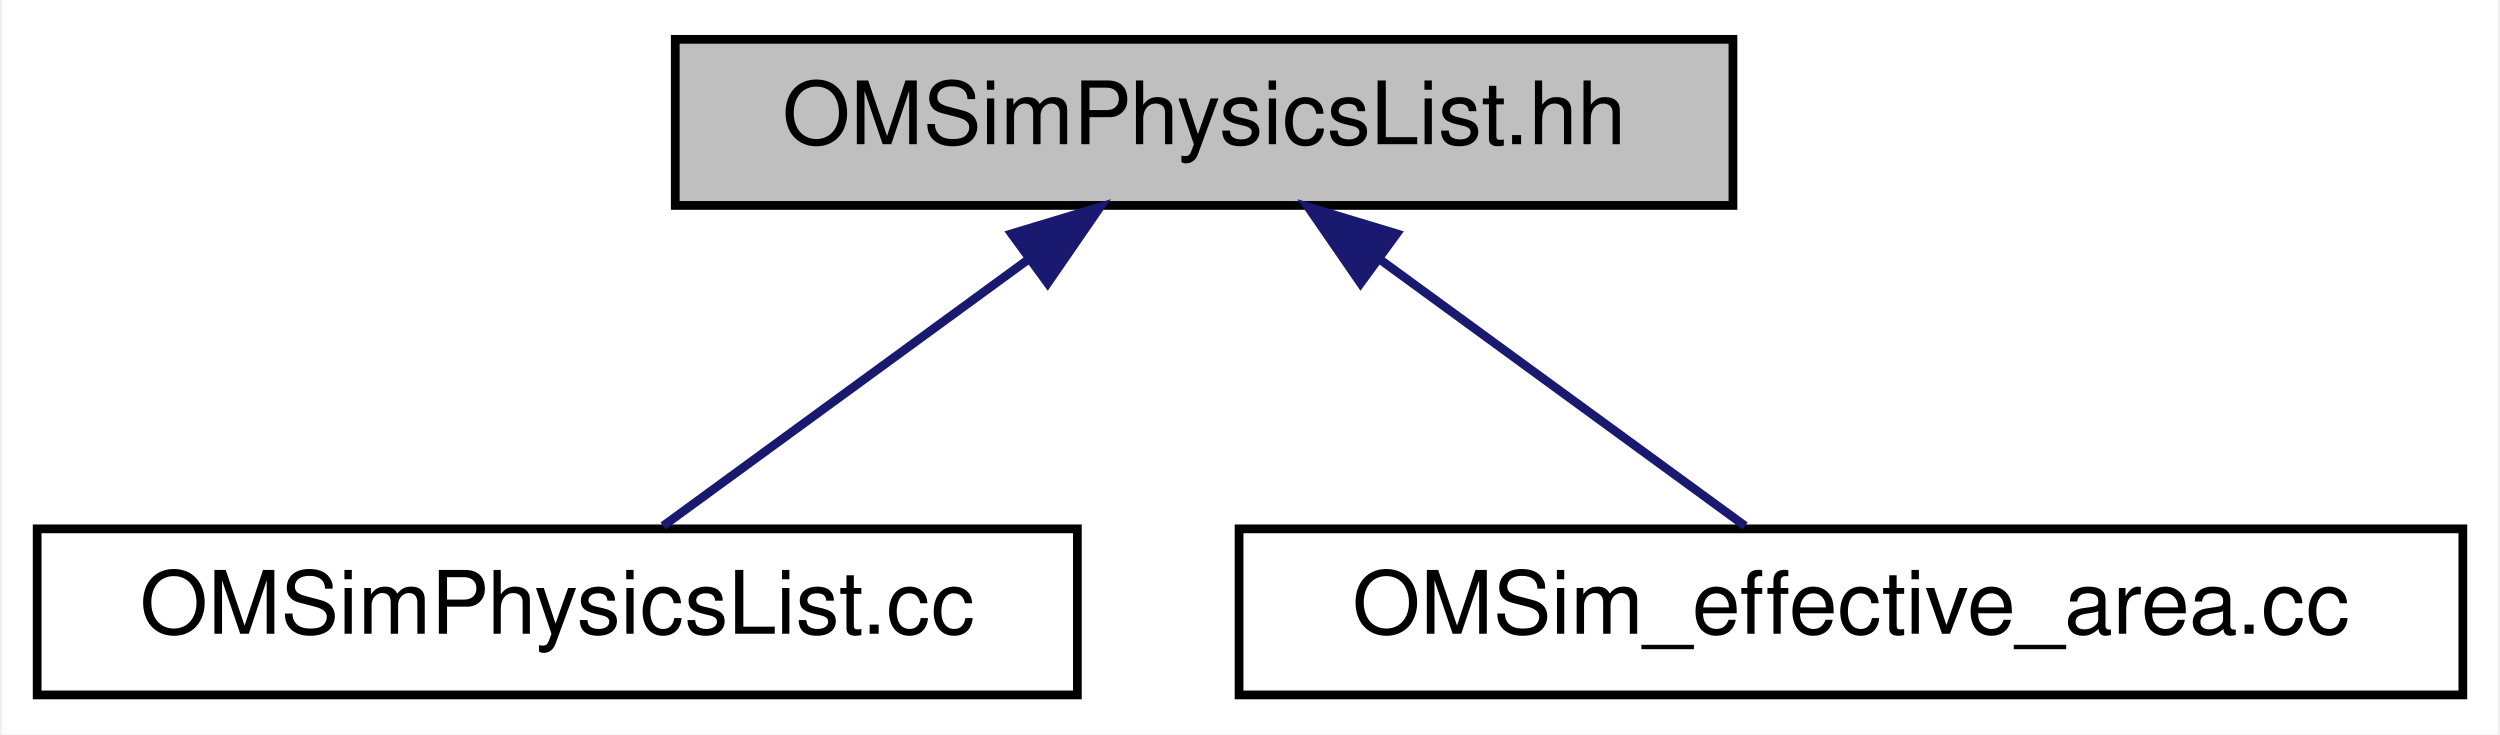
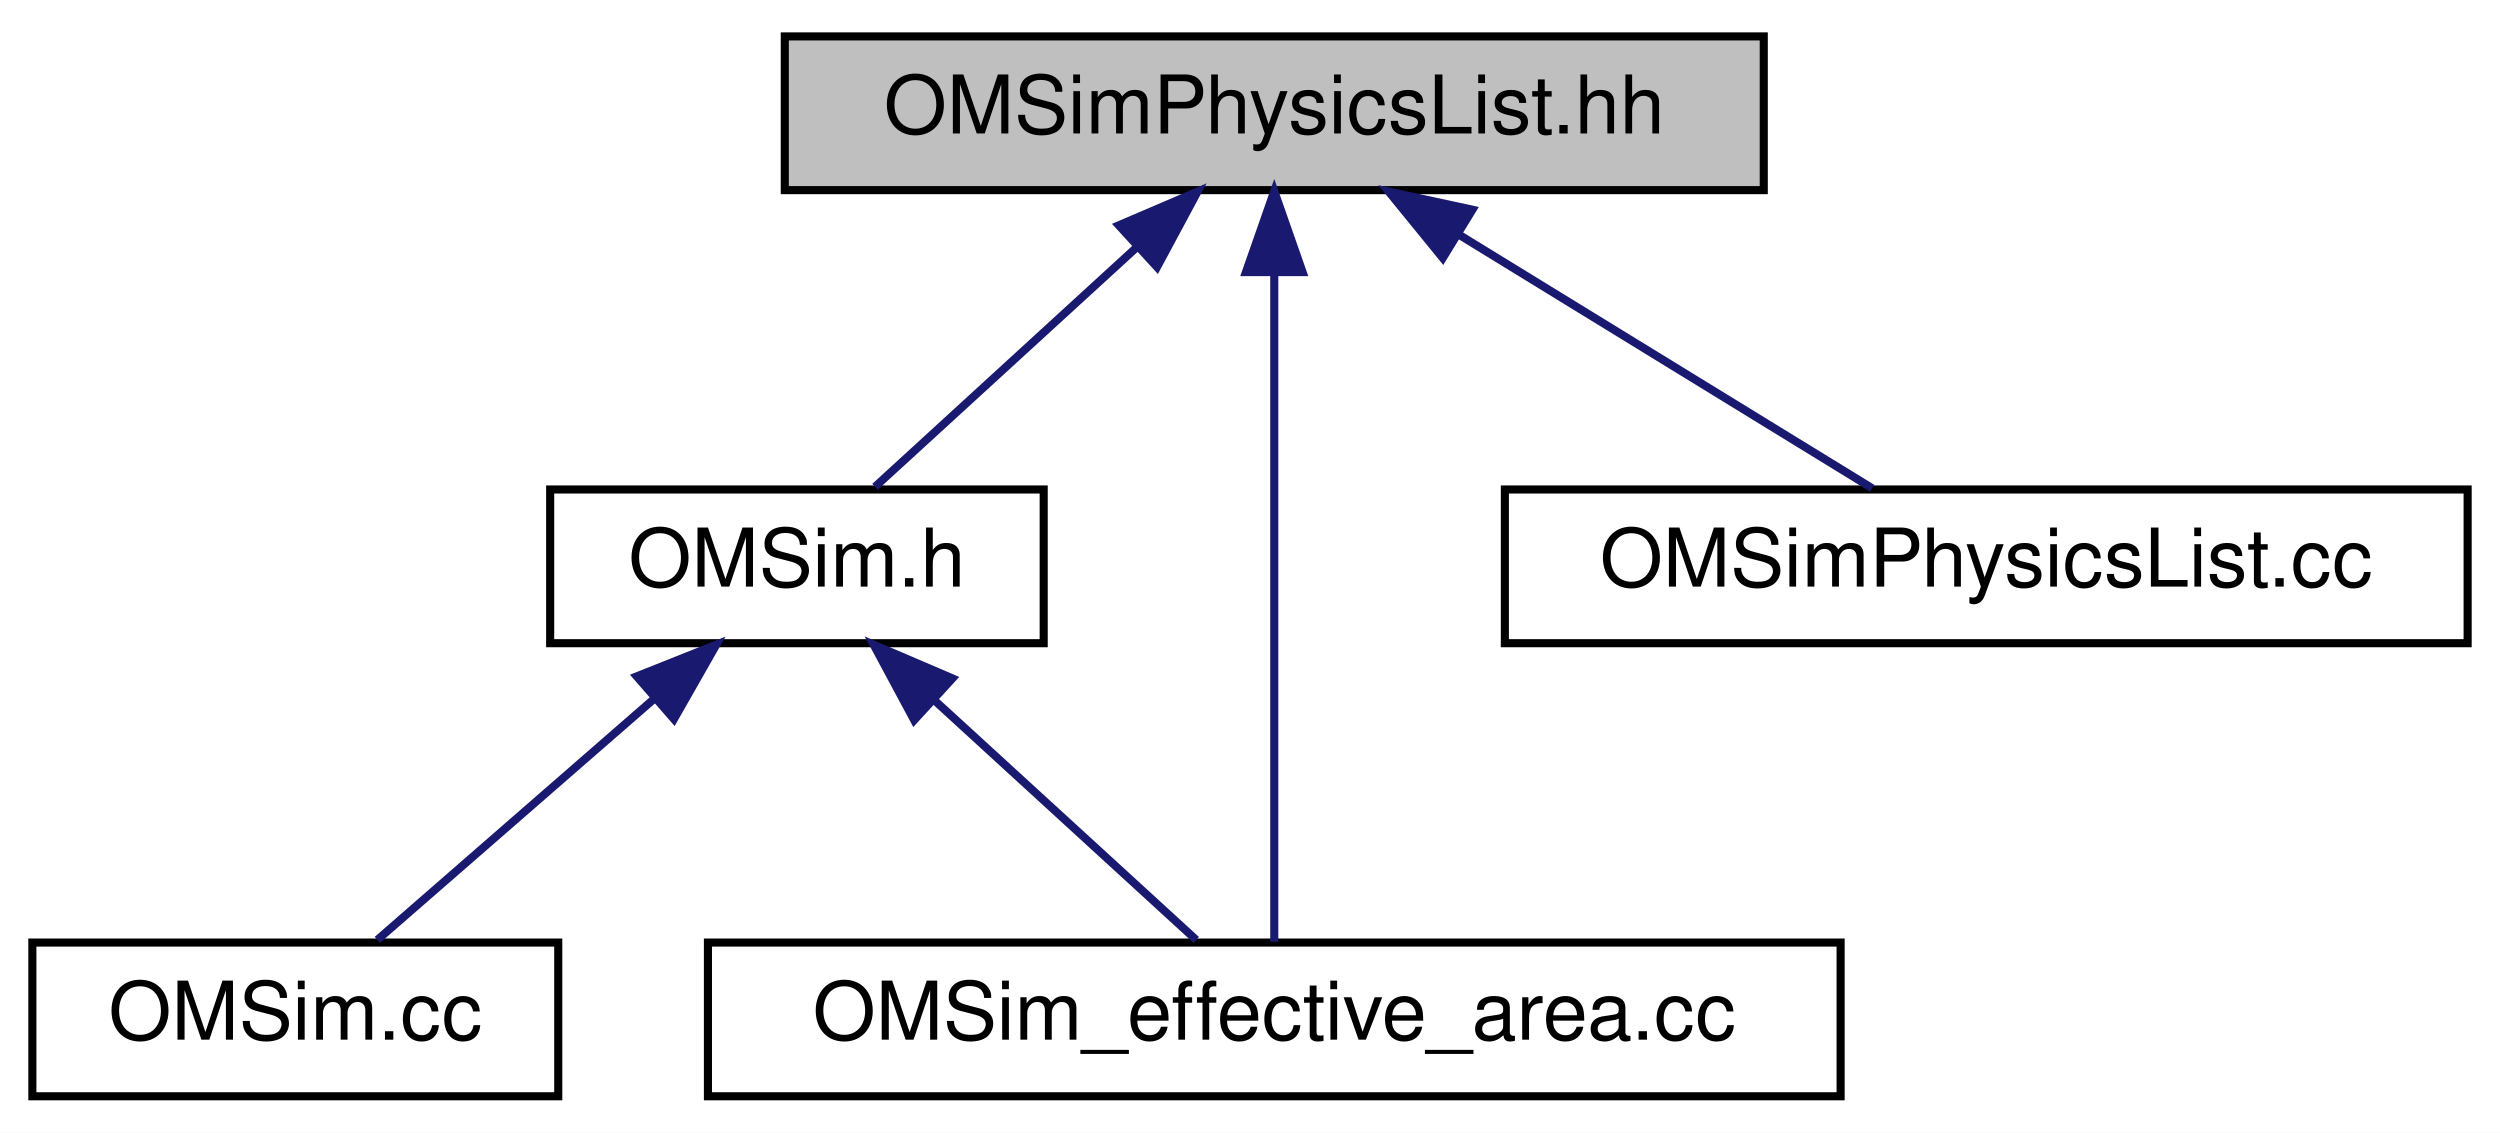
- <svg xmlns="http://www.w3.org/2000/svg" xmlns:xlink="http://www.w3.org/1999/xlink" width="286pt" height="84pt" viewBox="0.00 0.00 285.50 84.00">
-   <g id="graph0" class="graph" transform="scale(1 1) rotate(0) translate(4 80)">
-     <polygon fill="white" stroke="transparent" points="-4,4 -4,-80 281.5,-80 281.5,4 -4,4" />
+ <svg xmlns="http://www.w3.org/2000/svg" xmlns:xlink="http://www.w3.org/1999/xlink" width="309pt" height="140pt" viewBox="0.00 0.00 309.00 140.00">
+   <g id="graph0" class="graph" transform="scale(1 1) rotate(0) translate(4 136)">
+     <polygon fill="white" stroke="transparent" points="-4,4 -4,-136 305,-136 305,4 -4,4" />
    <g id="node1" class="node">
      <g id="a_node1">
        <a xlink:title=" ">
-           <polygon fill="#bfbfbf" stroke="black" points="73,-56.5 73,-75.5 194,-75.5 194,-56.5 73,-56.5" />
-           <text text-anchor="middle" x="133.5" y="-63.5" font-family="Helvetica,sans-Serif" font-size="10.00">OMSimPhysicsList.hh</text>
+           <polygon fill="#bfbfbf" stroke="black" points="93,-112.5 93,-131.5 214,-131.5 214,-112.5 93,-112.5" />
+           <text text-anchor="middle" x="153.5" y="-119.5" font-family="Helvetica,sans-Serif" font-size="10.00">OMSimPhysicsList.hh</text>
        </a>
      </g>
    </g>
    <g id="node2" class="node">
      <g id="a_node2">
-         <a xlink:href="_o_m_sim_physics_list_8cc.html" target="_top" xlink:title=" ">
-           <polygon fill="white" stroke="black" points="0,-0.5 0,-19.5 119,-19.5 119,-0.5 0,-0.5" />
-           <text text-anchor="middle" x="59.5" y="-7.5" font-family="Helvetica,sans-Serif" font-size="10.00">OMSimPhysicsList.cc</text>
+         <a xlink:href="_o_m_sim_8h.html" target="_top" xlink:title=" ">
+           <polygon fill="white" stroke="black" points="64,-56.5 64,-75.5 125,-75.5 125,-56.5 64,-56.5" />
+           <text text-anchor="middle" x="94.5" y="-63.5" font-family="Helvetica,sans-Serif" font-size="10.00">OMSim.h</text>
        </a>
      </g>
    </g>
    <g id="edge1" class="edge">
-       <path fill="none" stroke="midnightblue" d="M113.47,-50.38C100.09,-40.62 82.94,-28.11 71.61,-19.83" />
-       <polygon fill="midnightblue" stroke="midnightblue" points="111.47,-53.26 121.61,-56.32 115.6,-47.6 111.47,-53.26" />
+       <path fill="none" stroke="midnightblue" d="M136.61,-105.54C126.09,-95.91 112.93,-83.87 104.15,-75.83" />
+       <polygon fill="midnightblue" stroke="midnightblue" points="134.28,-108.15 144.02,-112.32 139.01,-102.99 134.28,-108.15" />
+     </g>
+     <g id="node4" class="node">
+       <g id="a_node4">
+         <a xlink:href="_o_m_sim__effective__area_8cc.html" target="_top" xlink:title="Main for the calculation of effective areas.">
+           <polygon fill="white" stroke="black" points="83.5,-0.5 83.5,-19.5 223.5,-19.5 223.5,-0.5 83.5,-0.5" />
+           <text text-anchor="middle" x="153.5" y="-7.5" font-family="Helvetica,sans-Serif" font-size="10.00">OMSim_effective_area.cc</text>
+         </a>
+       </g>
+     </g>
+     <g id="edge5" class="edge">
+       <path fill="none" stroke="midnightblue" d="M153.5,-102.35C153.5,-78.25 153.5,-37.31 153.5,-19.59" />
+       <polygon fill="midnightblue" stroke="midnightblue" points="150,-102.37 153.5,-112.37 157,-102.37 150,-102.37" />
+     </g>
+     <g id="node5" class="node">
+       <g id="a_node5">
+         <a xlink:href="_o_m_sim_physics_list_8cc.html" target="_top" xlink:title=" ">
+           <polygon fill="white" stroke="black" points="182,-56.5 182,-75.5 301,-75.5 301,-56.5 182,-56.5" />
+           <text text-anchor="middle" x="241.5" y="-63.5" font-family="Helvetica,sans-Serif" font-size="10.00">OMSimPhysicsList.cc</text>
+         </a>
+       </g>
+     </g>
+     <g id="edge4" class="edge">
+       <path fill="none" stroke="midnightblue" d="M176.48,-106.9C192.61,-97 213.68,-84.07 227.4,-75.65" />
+       <polygon fill="midnightblue" stroke="midnightblue" points="174.33,-104.11 167.64,-112.32 177.99,-110.08 174.33,-104.11" />
    </g>
    <g id="node3" class="node">
      <g id="a_node3">
-         <a xlink:href="_o_m_sim__effective__area_8cc.html" target="_top" xlink:title="Main for the calculation of effective areas.">
-           <polygon fill="white" stroke="black" points="137.5,-0.5 137.5,-19.5 277.5,-19.5 277.5,-0.5 137.5,-0.5" />
-           <text text-anchor="middle" x="207.5" y="-7.5" font-family="Helvetica,sans-Serif" font-size="10.00">OMSim_effective_area.cc</text>
+         <a xlink:href="_o_m_sim_8cc.html" target="_top" xlink:title=" ">
+           <polygon fill="white" stroke="black" points="0,-0.5 0,-19.5 65,-19.5 65,-0.5 0,-0.5" />
+           <text text-anchor="middle" x="32.5" y="-7.5" font-family="Helvetica,sans-Serif" font-size="10.00">OMSim.cc</text>
        </a>
      </g>
    </g>
    <g id="edge2" class="edge">
-       <path fill="none" stroke="midnightblue" d="M153.53,-50.38C166.91,-40.62 184.06,-28.11 195.39,-19.83" />
-       <polygon fill="midnightblue" stroke="midnightblue" points="151.4,-47.6 145.39,-56.32 155.53,-53.26 151.4,-47.6" />
+       <path fill="none" stroke="midnightblue" d="M76.75,-49.54C65.69,-39.91 51.87,-27.87 42.64,-19.83" />
+       <polygon fill="midnightblue" stroke="midnightblue" points="74.7,-52.4 84.54,-56.32 79.3,-47.12 74.7,-52.4" />
+     </g>
+     <g id="edge3" class="edge">
+       <path fill="none" stroke="midnightblue" d="M111.39,-49.54C121.91,-39.91 135.07,-27.87 143.85,-19.83" />
+       <polygon fill="midnightblue" stroke="midnightblue" points="108.99,-46.99 103.98,-56.32 113.72,-52.15 108.99,-46.99" />
    </g>
  </g>
</svg>
